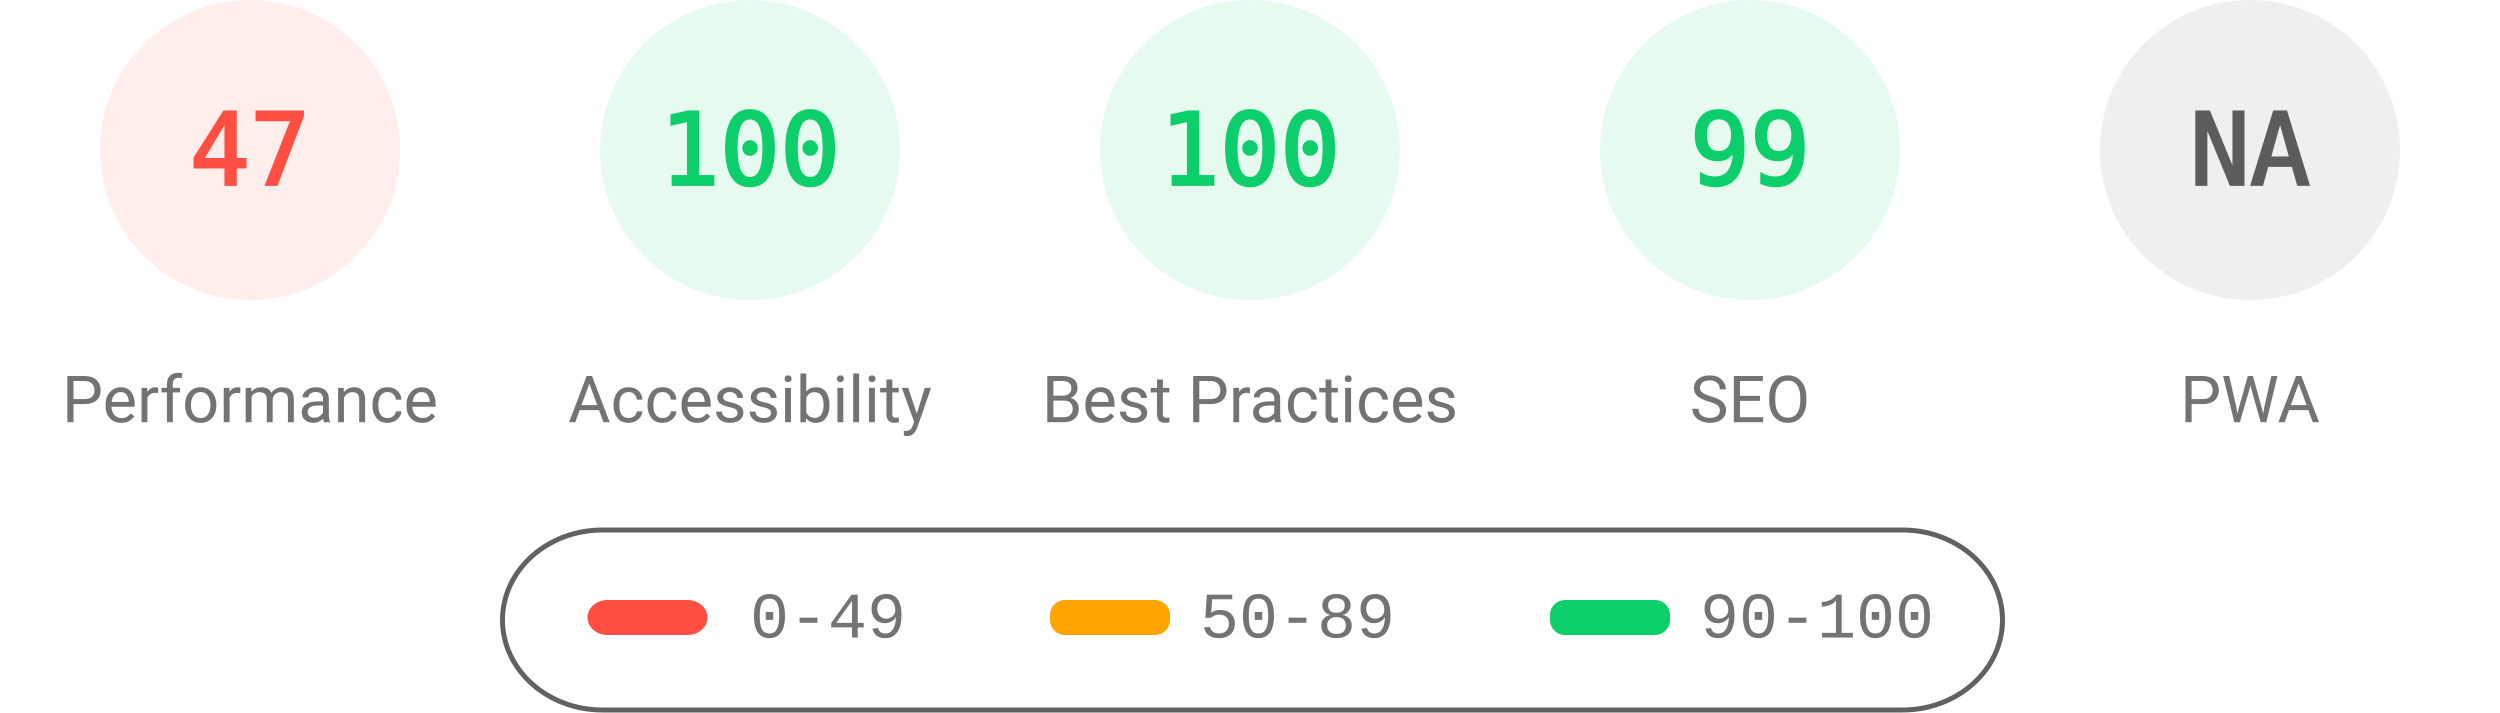
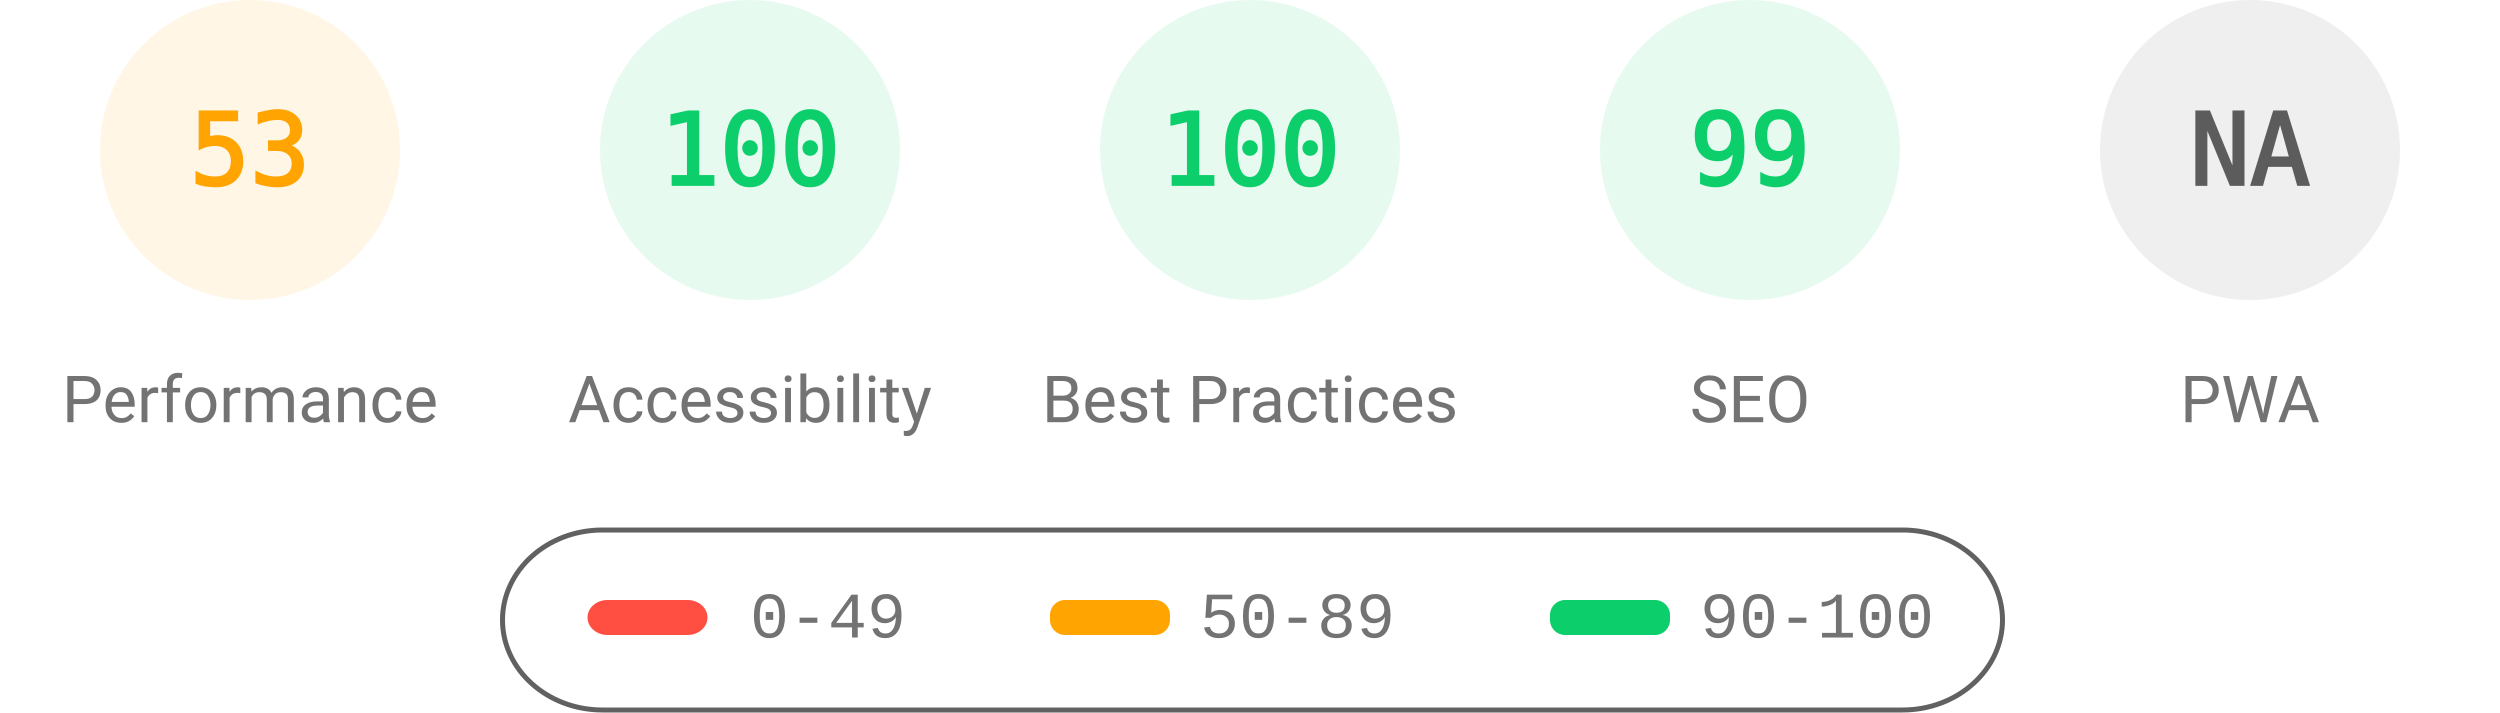
<svg xmlns="http://www.w3.org/2000/svg" fill="none" width="1000" height="285">
  <style>.gauge-base{opacity:.1}.gauge-arc{fill:none;animation-delay:250ms;stroke-linecap:round;transform:rotate(-90deg);transform-origin:100px 60px;animation:load-gauge 1s ease forwards}.guage-text{font-size:40px;font-family:monospace;text-align:center}.guage-red{color:#ff4e42;fill:#ff4e42;stroke:#ff4e42}.guage-orange{color:#ffa400;fill:#ffa400;stroke:#ffa400}.guage-green{color:#0cce6b;fill:#0cce6b;stroke:#0cce6b}.guage-undefined{color:#5c5c5c;fill:#5c5c5c;stroke:#5c5c5c}.guage-title{color:#737373;fill:#737373;stroke:none;font-size:26px;line-height:26px;font-family:Roboto,Halvetica,Arial,sans-serif}@keyframes load-gauge{from{stroke-dasharray:0 352.858}}</style>
-   <svg class="guage-div guage-perf guage-red" viewBox="0 0 200 200" width="200" height="200">
+   <svg class="guage-div guage-perf guage-orange" viewBox="0 0 200 200" width="200" height="200">
    <circle class="gauge-base" r="56" cx="100" cy="60" stroke-width="8" />
-     <circle class="gauge-arc guage-arc-1" r="56" cx="100" cy="60" stroke-width="8" style="stroke-dasharray:165.373,351.858" />
-     <text class="guage-text" x="100" y="60" alignment-baseline="central" dominant-baseline="central" text-anchor="middle">47</text>
+     <circle class="gauge-arc guage-arc-1" r="56" cx="100" cy="60" stroke-width="8" style="stroke-dasharray:186.485,351.858" />
+     <text class="guage-text" x="100" y="60" alignment-baseline="central" dominant-baseline="central" text-anchor="middle">53</text>
    <text class="guage-title" x="100" y="160" alignment-baseline="central" dominant-baseline="central" text-anchor="middle">Performance</text>
  </svg>
  <svg class="guage-div guage-acc guage-green" viewBox="0 0 200 200" width="200" height="200" x="200">
    <circle class="gauge-base" r="56" cx="100" cy="60" stroke-width="8" />
    <circle class="gauge-arc guage-arc-2" r="56" cx="100" cy="60" stroke-width="8" style="stroke-dasharray:351.858,351.858" />
    <text class="guage-text" x="100" y="60" alignment-baseline="central" dominant-baseline="central" text-anchor="middle">100</text>
    <text class="guage-title" x="100" y="160" alignment-baseline="central" dominant-baseline="central" text-anchor="middle">Accessibility</text>
  </svg>
  <svg class="guage-div guage-best guage-green" viewBox="0 0 200 200" width="200" height="200" x="400">
    <circle class="gauge-base" r="56" cx="100" cy="60" stroke-width="8" />
    <circle class="gauge-arc guage-arc-3" r="56" cx="100" cy="60" stroke-width="8" style="stroke-dasharray:351.858,351.858" />
    <text class="guage-text" x="100" y="60" alignment-baseline="central" dominant-baseline="central" text-anchor="middle">100</text>
    <text class="guage-title" x="100" y="160" alignment-baseline="central" dominant-baseline="central" text-anchor="middle">Best Practices</text>
  </svg>
  <svg class="guage-div guage-seo guage-green" viewBox="0 0 200 200" width="200" height="200" x="600">
    <circle class="gauge-base" r="56" cx="100" cy="60" stroke-width="8" />
    <circle class="gauge-arc guage-arc-4" r="56" cx="100" cy="60" stroke-width="8" style="stroke-dasharray:348.339,351.858" />
    <text class="guage-text" x="100" y="60" alignment-baseline="central" dominant-baseline="central" text-anchor="middle">99</text>
    <text class="guage-title" x="100" y="160" alignment-baseline="central" dominant-baseline="central" text-anchor="middle">SEO</text>
  </svg>
  <svg class="guage-div guage-pwa guage-undefined" viewBox="0 0 200 200" width="200" height="200" x="800">
    <circle class="gauge-base" r="56" cx="100" cy="60" stroke-width="8" />
    <circle class="gauge-arc guage-arc-4" r="56" cx="100" cy="60" stroke-width="8" style="stroke-dasharray:351.858,351.858" />
    <text class="guage-text" x="100" y="60" alignment-baseline="central" dominant-baseline="central" text-anchor="middle">NA</text>
    <text class="guage-title" x="100" y="160" alignment-baseline="central" dominant-baseline="central" text-anchor="middle">PWA</text>
  </svg>
  <svg width="604" height="76" x="200" y="210">
    <path fill="none" id="canvas_background" d="M-1-1h604v80H-1z" />
    <rect fill-opacity="0" stroke="#616161" stroke-width="2" rx="40" id="svg_2" height="72" width="600" y="2" x="1" fill="#000" />
    <rect stroke="#000" rx="8" id="svg_3" height="14" width="48" y="30" x="35" stroke-opacity="null" stroke-width="0" fill="#ff4e42" />
    <rect stroke="#000" rx="6" id="svg_4" height="14" width="48" y="30" x="220" stroke-opacity="null" stroke-width="0" fill="#ffa400" />
    <rect stroke="#000" rx="6" id="svg_5" height="14" width="48" y="30" x="420" stroke-opacity="null" stroke-width="0" fill="#0cce6b" />
    <text xml:space="preserve" text-anchor="start" font-family="'Courier New', Courier, monospace" font-size="26" id="svg_6" y="45" x="100" stroke-opacity="null" stroke-width="0" stroke="#000" fill="#737373">0-49</text>
    <text xml:space="preserve" text-anchor="start" font-family="'Courier New', Courier, monospace" font-size="26" id="svg_7" y="45" x="280" stroke-opacity="null" stroke-width="0" stroke="#000" fill="#737373">50-89</text>
    <text xml:space="preserve" text-anchor="start" font-family="'Courier New', Courier, monospace" font-size="26" id="svg_8" y="45" x="480" stroke-opacity="null" stroke-width="0" stroke="#000" fill="#737373">90-100</text>
  </svg>
</svg>
